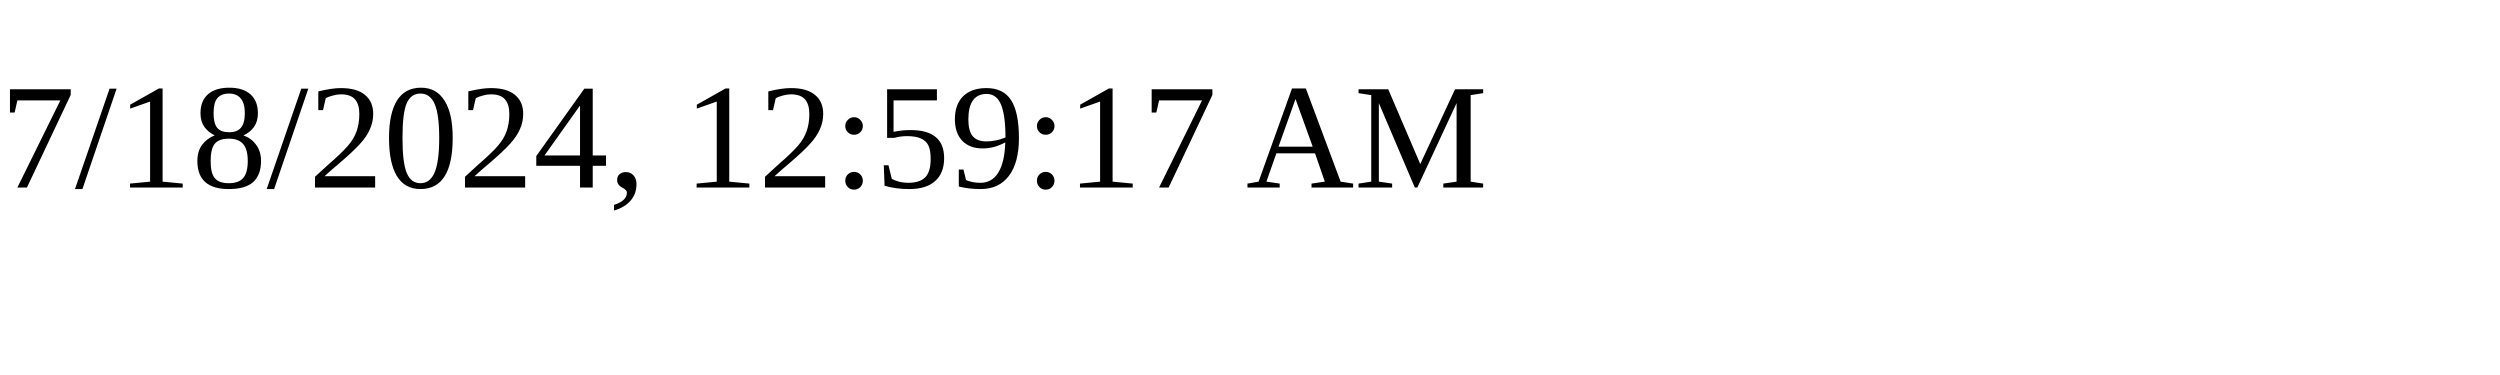
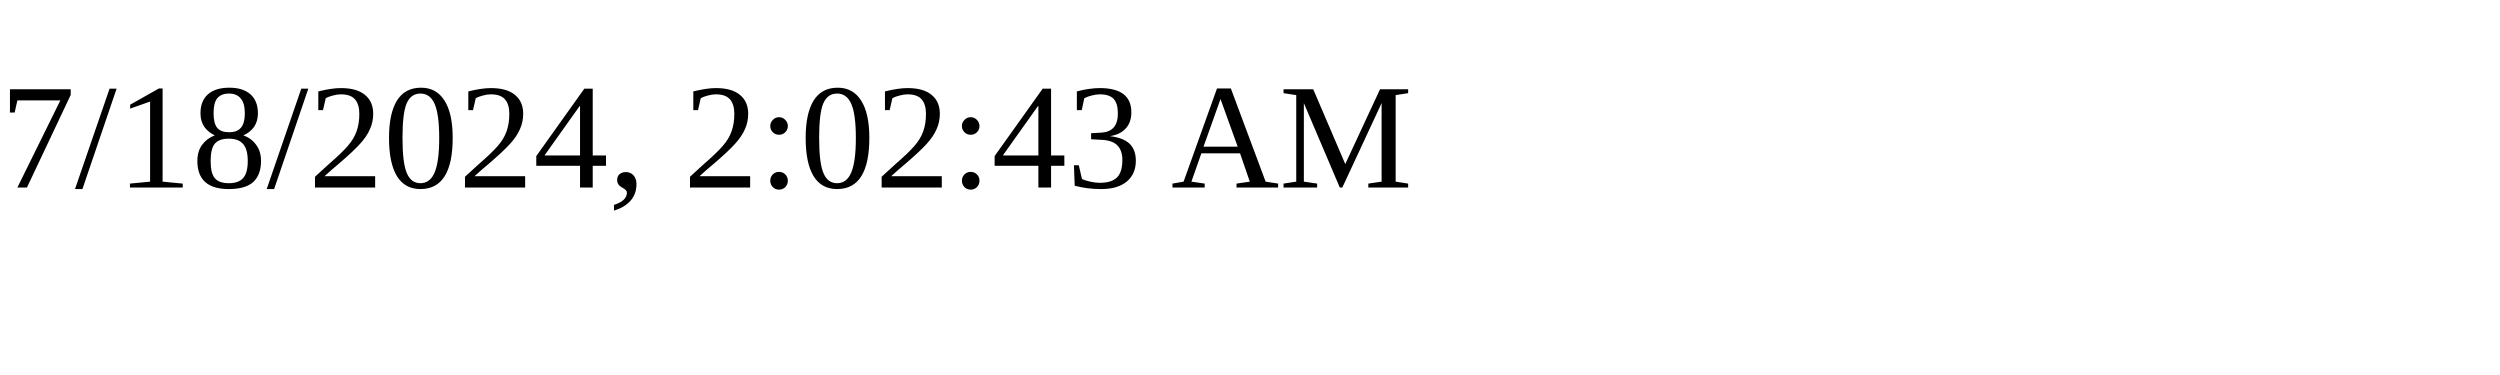
<svg xmlns="http://www.w3.org/2000/svg" height="30" width="200">
-   <text x="0" y="15">7/18/2024, 12:59:17 AM</text>
+   <text x="0" y="15">7/18/2024, 2:02:43 AM</text>
</svg>
